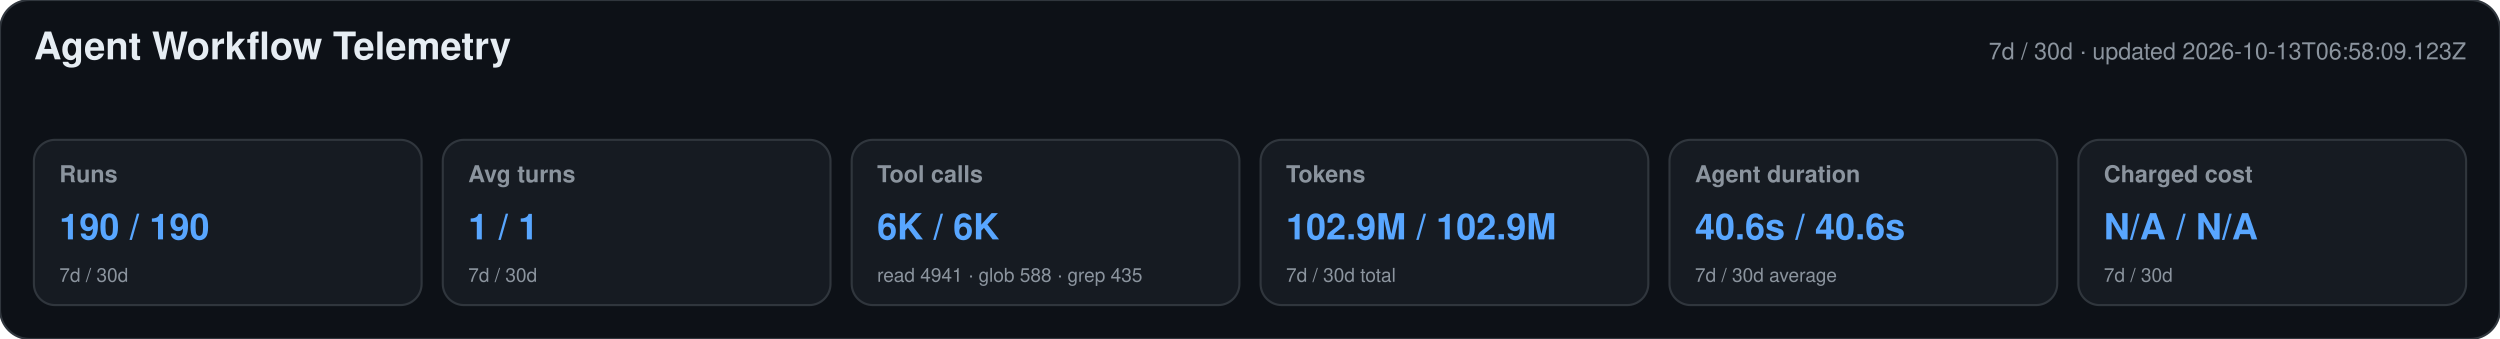
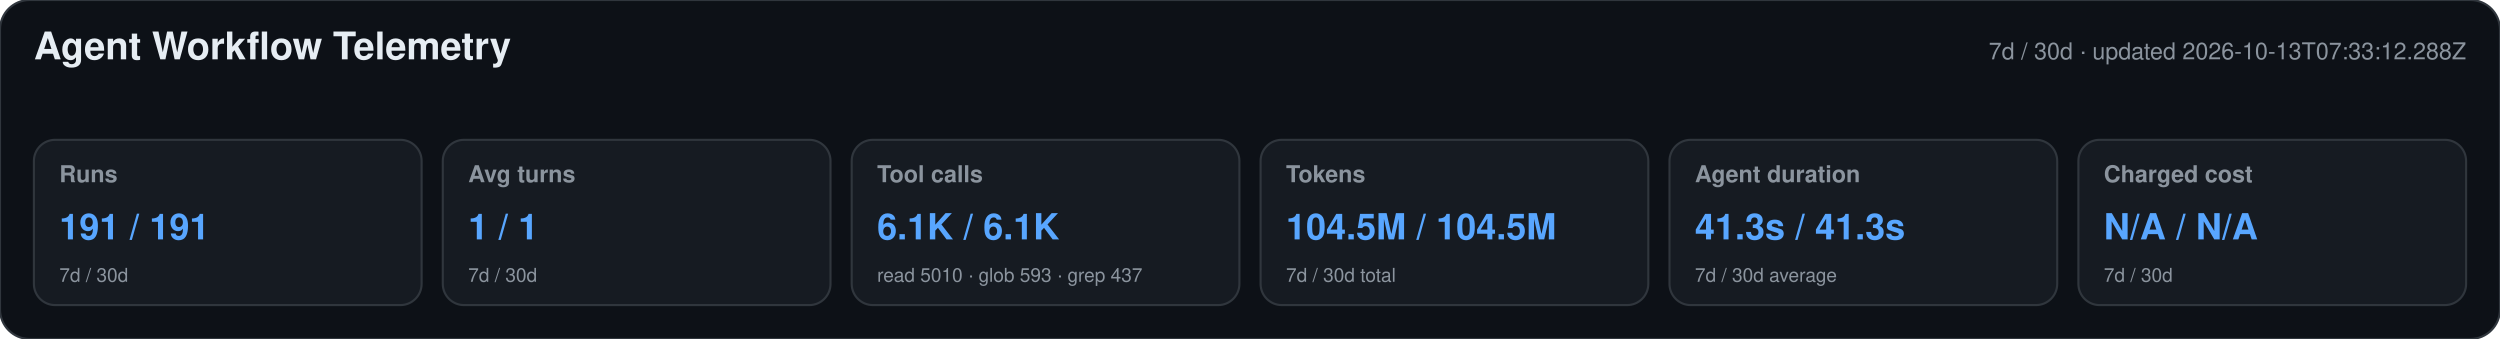
<svg xmlns="http://www.w3.org/2000/svg" width="1180" height="160" viewBox="0 0 1180 160" role="img" aria-labelledby="title desc">
  <style>text{font-family:-apple-system,BlinkMacSystemFont,"Segoe UI",Helvetica,Arial,sans-serif}.heading{font-size:18px;font-weight:650;fill:#e6edf3}.meta,.label,.secondary{fill:#8b949e}.meta,.label{font-size:11px}.label{font-weight:600}.primary{font-size:17px;font-weight:700;fill:#58a6ff}.secondary{font-size:9px}</style>
  <rect width="1180" height="160" rx="14" fill="#0d1117" stroke="#30363d" />
  <text x="16" y="28" class="heading">Agent Workflow Telemetry</text>
-   <text x="1164" y="28" text-anchor="end" class="meta">7d / 30d · updated 2026-10-13T06:58:09.123Z</text>
+   <text x="1164" y="28" text-anchor="end" class="meta">7d / 30d · updated 2026-10-13T07:33:12.288Z</text>
  <g>
    <rect x="16" y="66" width="183" height="78" rx="10" fill="#161b22" stroke="#30363d" />
    <text x="28" y="86" class="label">Runs</text>
-     <text x="28" y="113" class="primary">190 / 190</text>
+     <text x="28" y="113" class="primary">191 / 191</text>
    <text x="28" y="133" class="secondary">7d / 30d</text>
  </g>
  <g>
    <rect x="209" y="66" width="183" height="78" rx="10" fill="#161b22" stroke="#30363d" />
    <text x="221" y="86" class="label">Avg turns</text>
    <text x="221" y="113" class="primary">1 / 1</text>
    <text x="221" y="133" class="secondary">7d / 30d</text>
  </g>
  <g>
    <rect x="402" y="66" width="183" height="78" rx="10" fill="#161b22" stroke="#30363d" />
    <text x="414" y="86" class="label">Tool calls</text>
-     <text x="414" y="113" class="primary">6K / 6K</text>
-     <text x="414" y="133" class="secondary">read 4941 · glob 588 · grep 435</text>
+     <text x="414" y="113" class="primary">6.1K / 6.1K</text>
+     <text x="414" y="133" class="secondary">read 5010 · glob 593 · grep 437</text>
  </g>
  <g>
    <rect x="595" y="66" width="183" height="78" rx="10" fill="#161b22" stroke="#30363d" />
    <text x="607" y="86" class="label">Tokens</text>
-     <text x="607" y="113" class="primary">102.9M / 102.9M</text>
+     <text x="607" y="113" class="primary">104.5M / 104.5M</text>
    <text x="607" y="133" class="secondary">7d / 30d total</text>
  </g>
  <g>
    <rect x="788" y="66" width="183" height="78" rx="10" fill="#161b22" stroke="#30363d" />
    <text x="800" y="86" class="label">Agent duration</text>
-     <text x="800" y="113" class="primary">40.6s / 40.6s</text>
+     <text x="800" y="113" class="primary">41.3s / 41.3s</text>
    <text x="800" y="133" class="secondary">7d / 30d average</text>
  </g>
  <g>
    <rect x="981" y="66" width="183" height="78" rx="10" fill="#161b22" stroke="#30363d" />
    <text x="993" y="86" class="label">Charged cost</text>
    <text x="993" y="113" class="primary">N/A / N/A</text>
    <text x="993" y="133" class="secondary">7d / 30d</text>
  </g>
</svg>
